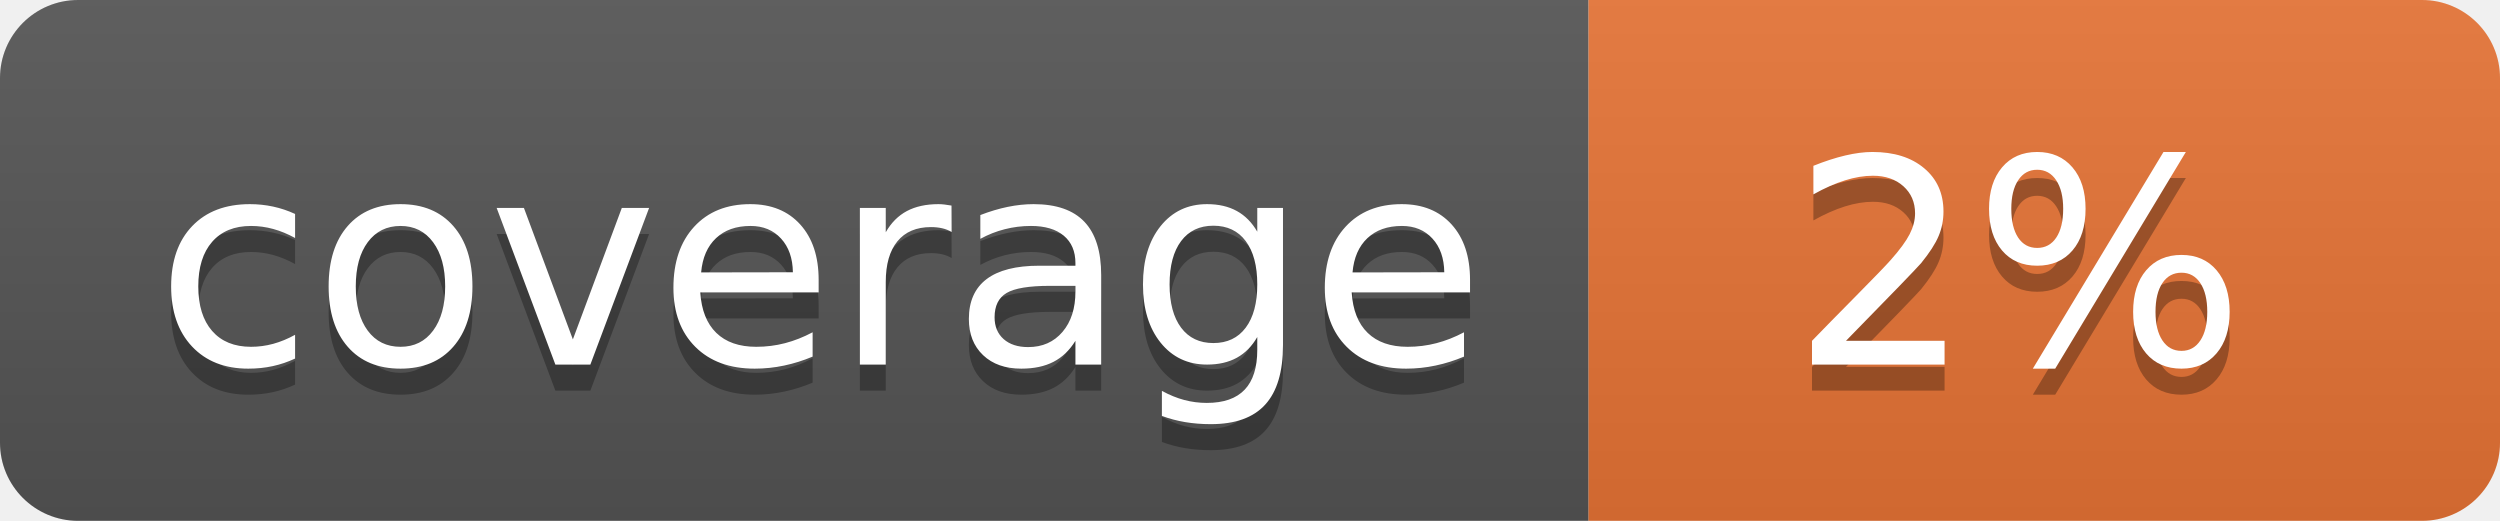
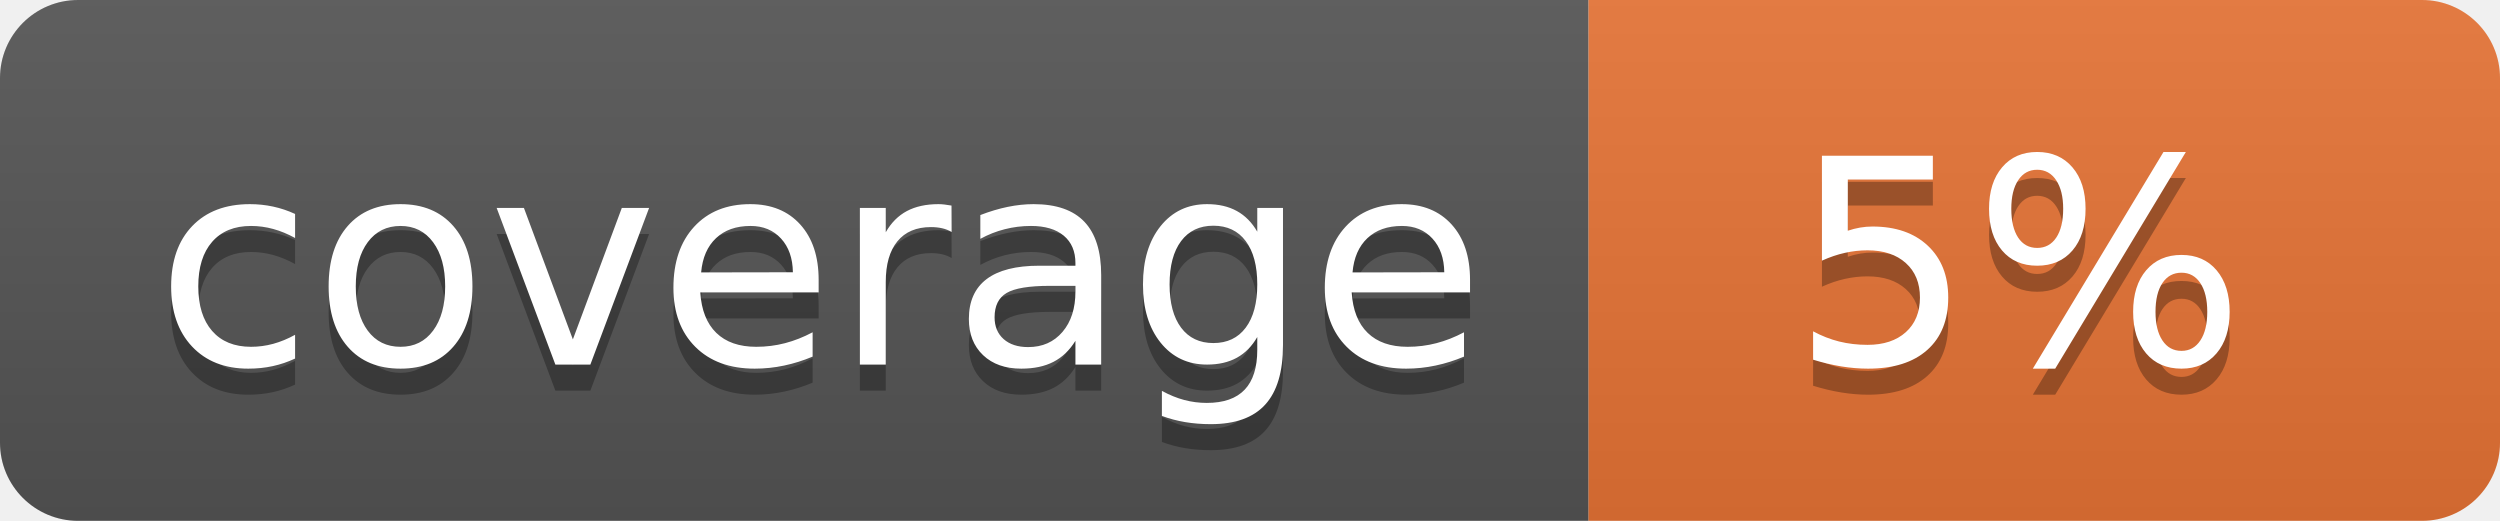
<svg xmlns="http://www.w3.org/2000/svg" width="96" height="20">
  <linearGradient id="b" x2="0" y2="100%">
    <stop offset="0" stop-color="#bbb" stop-opacity=".1" />
    <stop offset="1" stop-opacity=".1" />
  </linearGradient>
  <clipPath id="a">
    <rect width="96" height="20" rx="3" fill="#fff" />
  </clipPath>
  <g clip-path="url(#a)">
    <path fill="#555" d="M0 0h61v20H0z" />
    <path fill="#E87435" d="M61 0h35v20H61z" />
    <path fill="url(#b)" d="M0 0h96v20H0z" />
  </g>
  <g fill="#fff" text-anchor="middle" font-family="DejaVu Sans,Verdana,Geneva,sans-serif" font-size="110">
    <text x="315" y="150" fill="#010101" fill-opacity=".3" transform="scale(.1)" textLength="510">coverage</text>
    <text x="315" y="140" transform="scale(.1)" textLength="510">coverage</text>
-     <text x="775" y="150" fill="#010101" fill-opacity=".3" transform="scale(.1)" textLength="250">2%</text>
-     <text x="775" y="140" transform="scale(.1)" textLength="250">2%</text>
+     <text x="775" y="150" fill="#010101" fill-opacity=".3" transform="scale(.1)" textLength="250">5%</text>
+     <text x="775" y="140" transform="scale(.1)" textLength="250">5%</text>
  </g>
</svg>
